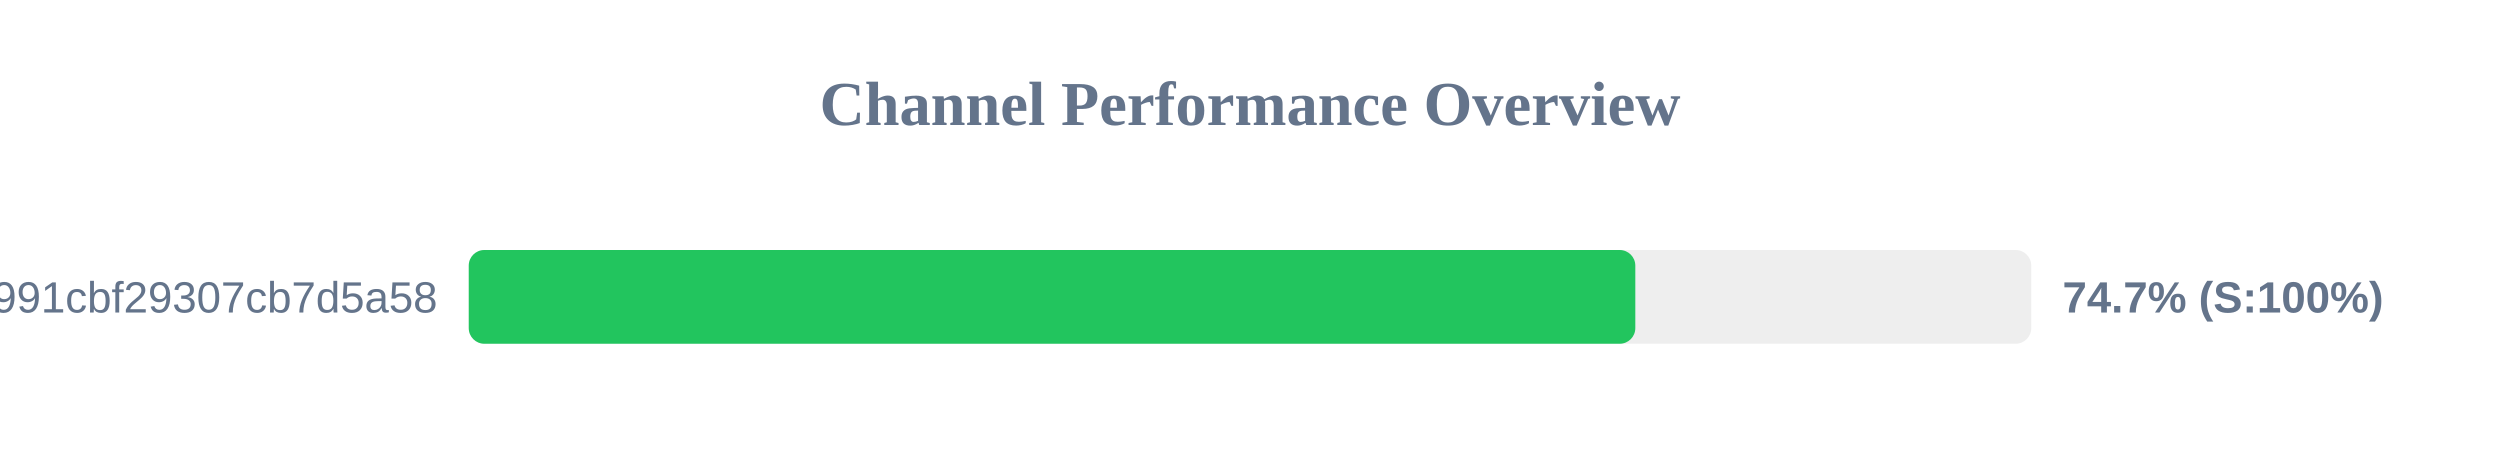
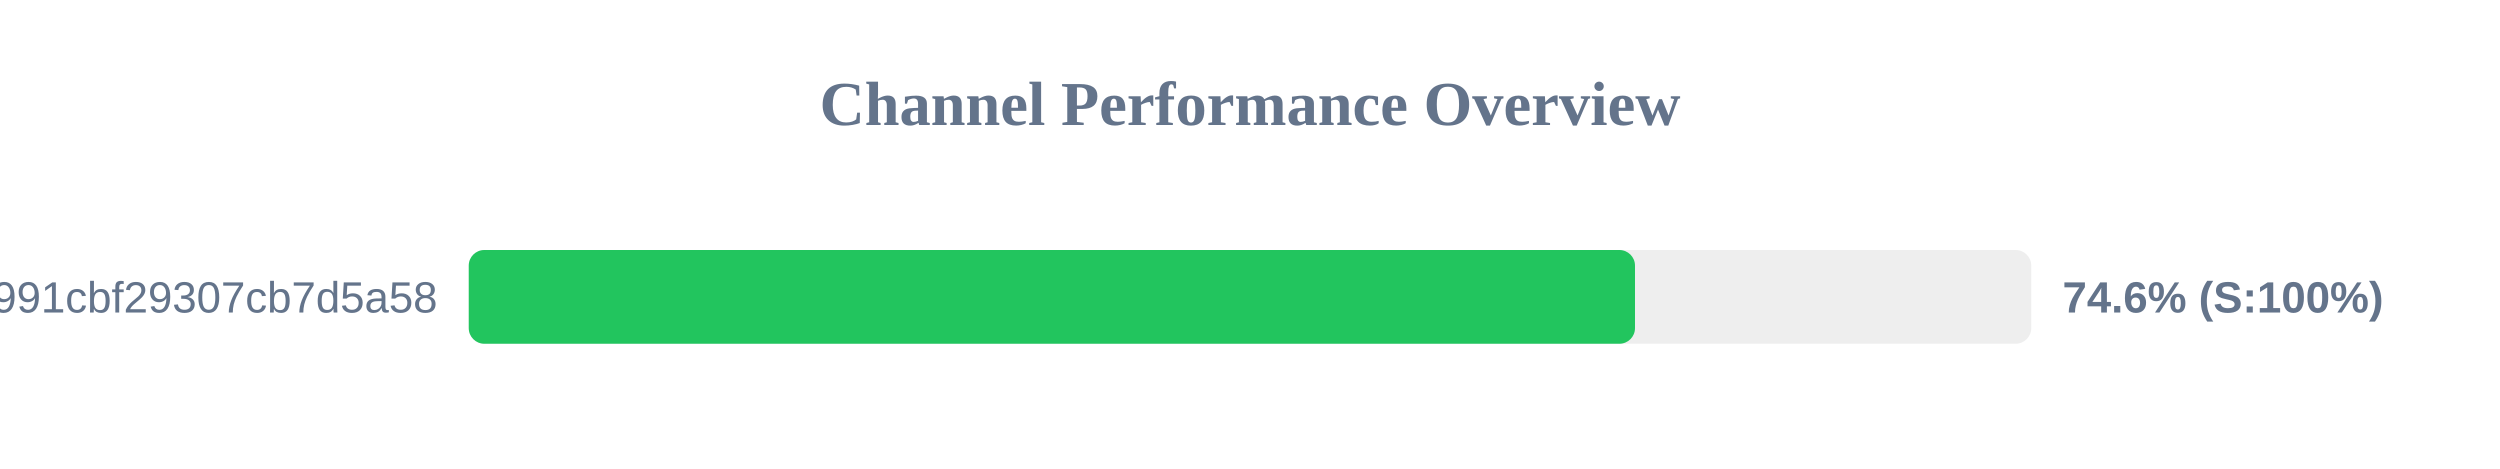
<svg xmlns="http://www.w3.org/2000/svg" width="800" height="150" version="1.1">
  <style>
        .row { font: 14px Arial; fill: #64748b; }
        .score { font: bold 14px Arial; fill: #64748b; }
    </style>
  <text x="400" y="40" text-anchor="middle" font-size="20px" font-weight="bold" fill="#64748b">Channel Performance Overview</text>
  <rect x="150" y="80" width="500" height="30" fill="#eee" rx="5" />
-   <rect x="150" y="80" width="373.3" height="30" fill="#22c55e" rx="5" />
+   <rect x="150" y="80" width="373.2" height="30" fill="#22c55e" rx="5" />
  <text x="140" y="100" text-anchor="end" class="row">92861e4bbcacb991cbf29307cb7d5a58</text>
-   <text x="660" y="100" text-anchor="start" class="score">74.7% (S:100%)</text>
+   <text x="660" y="100" text-anchor="start" class="score">74.6% (S:100%)</text>
</svg>
